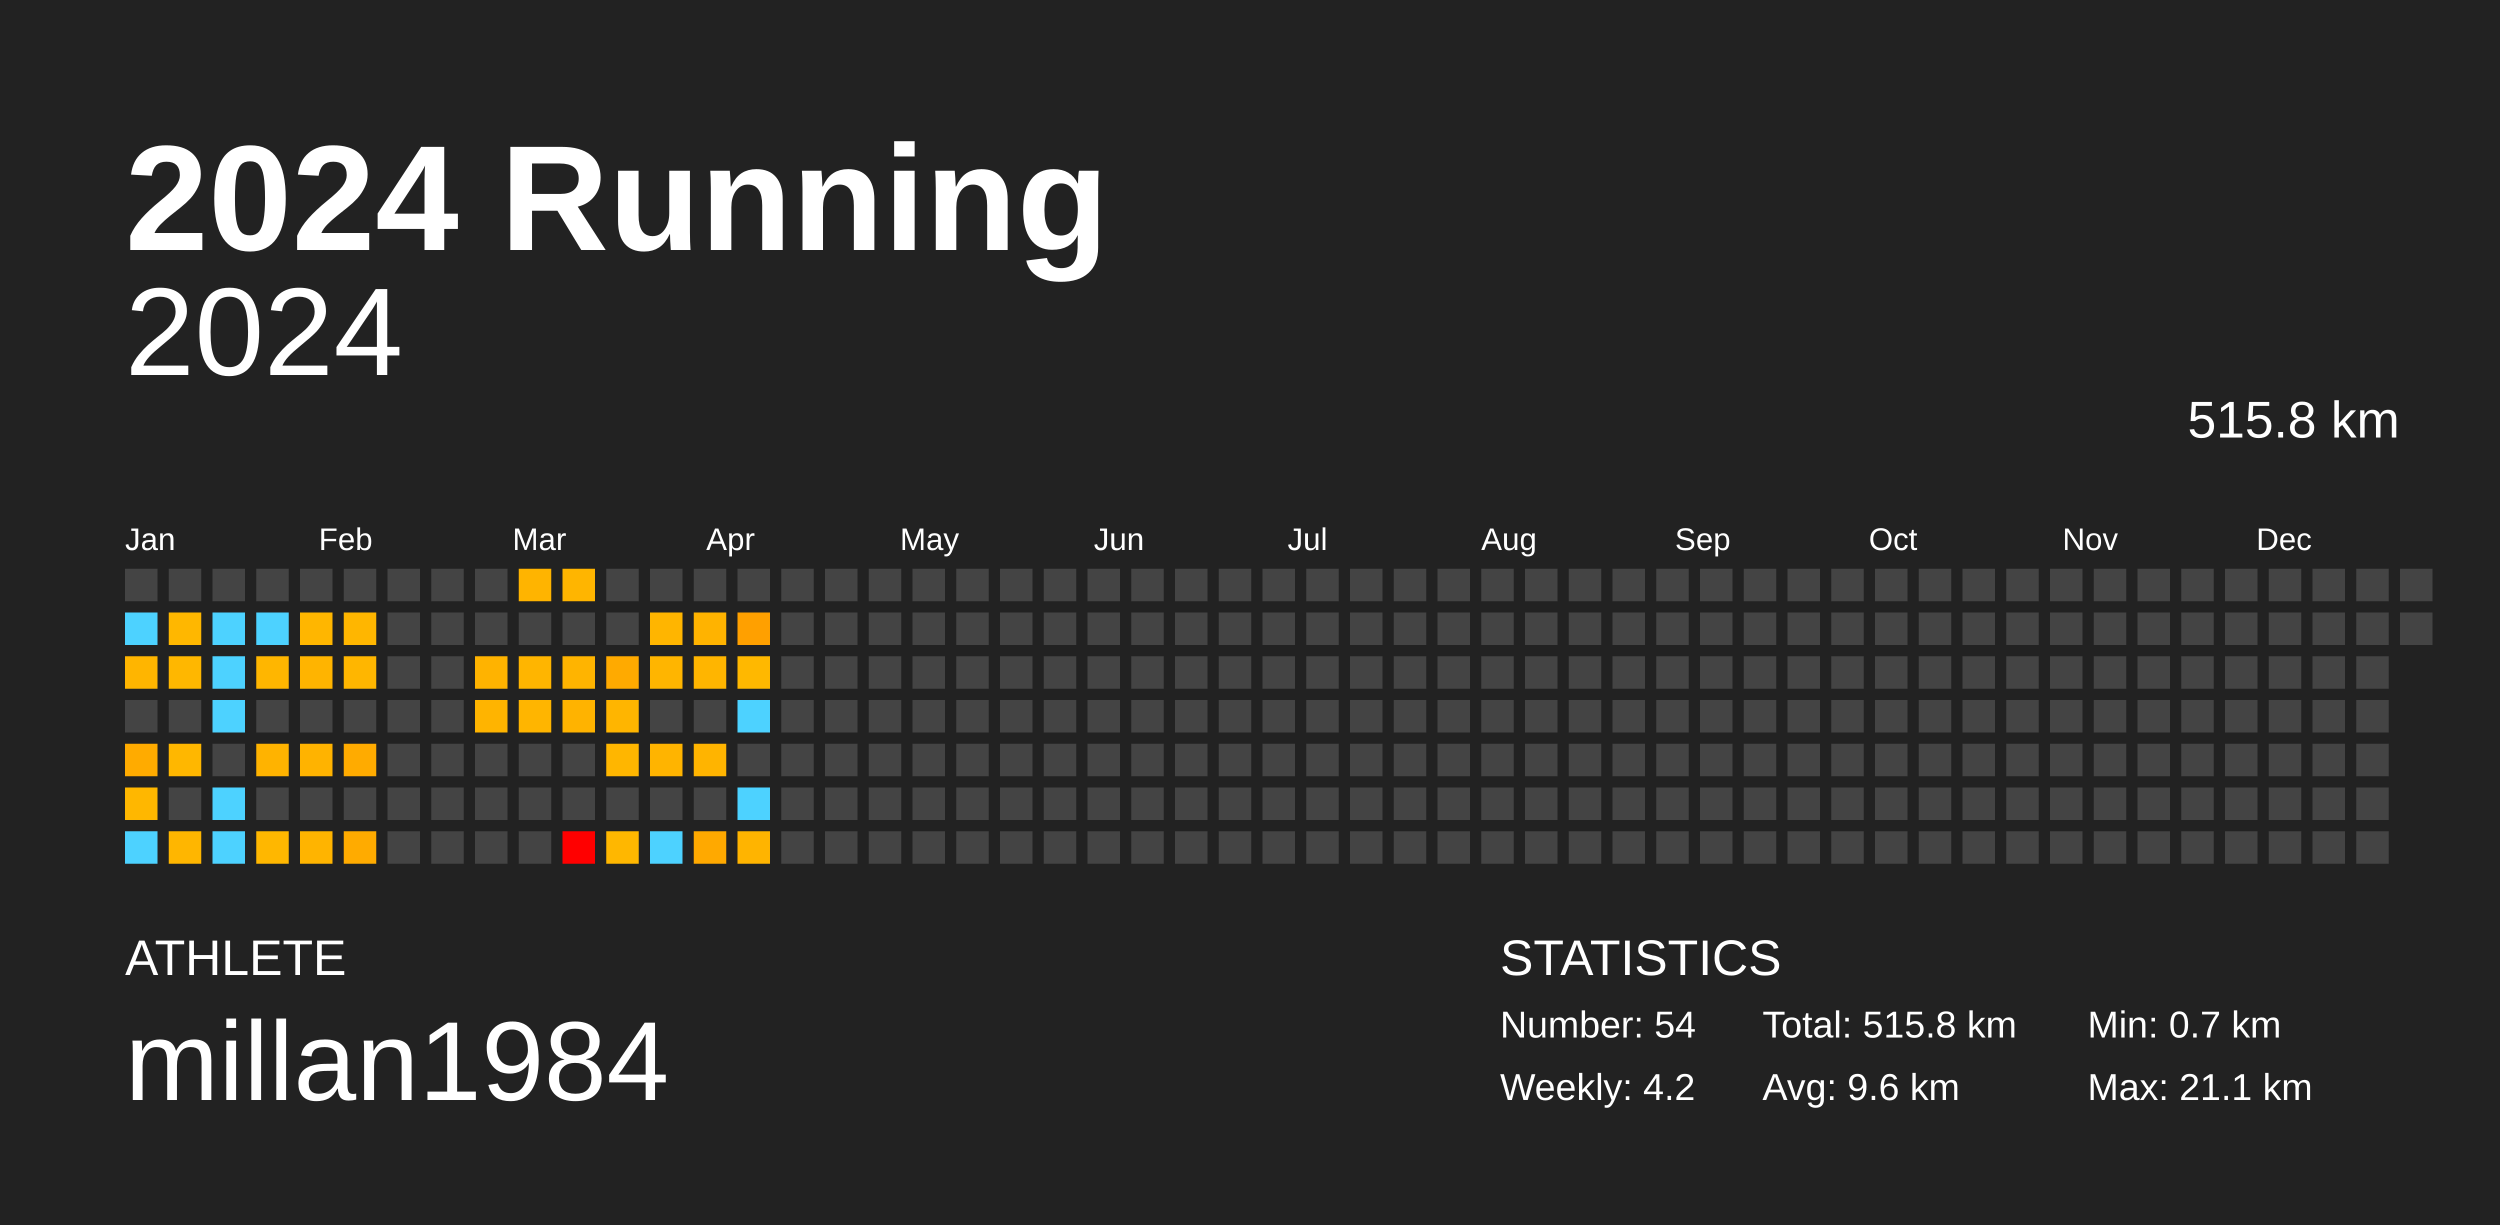
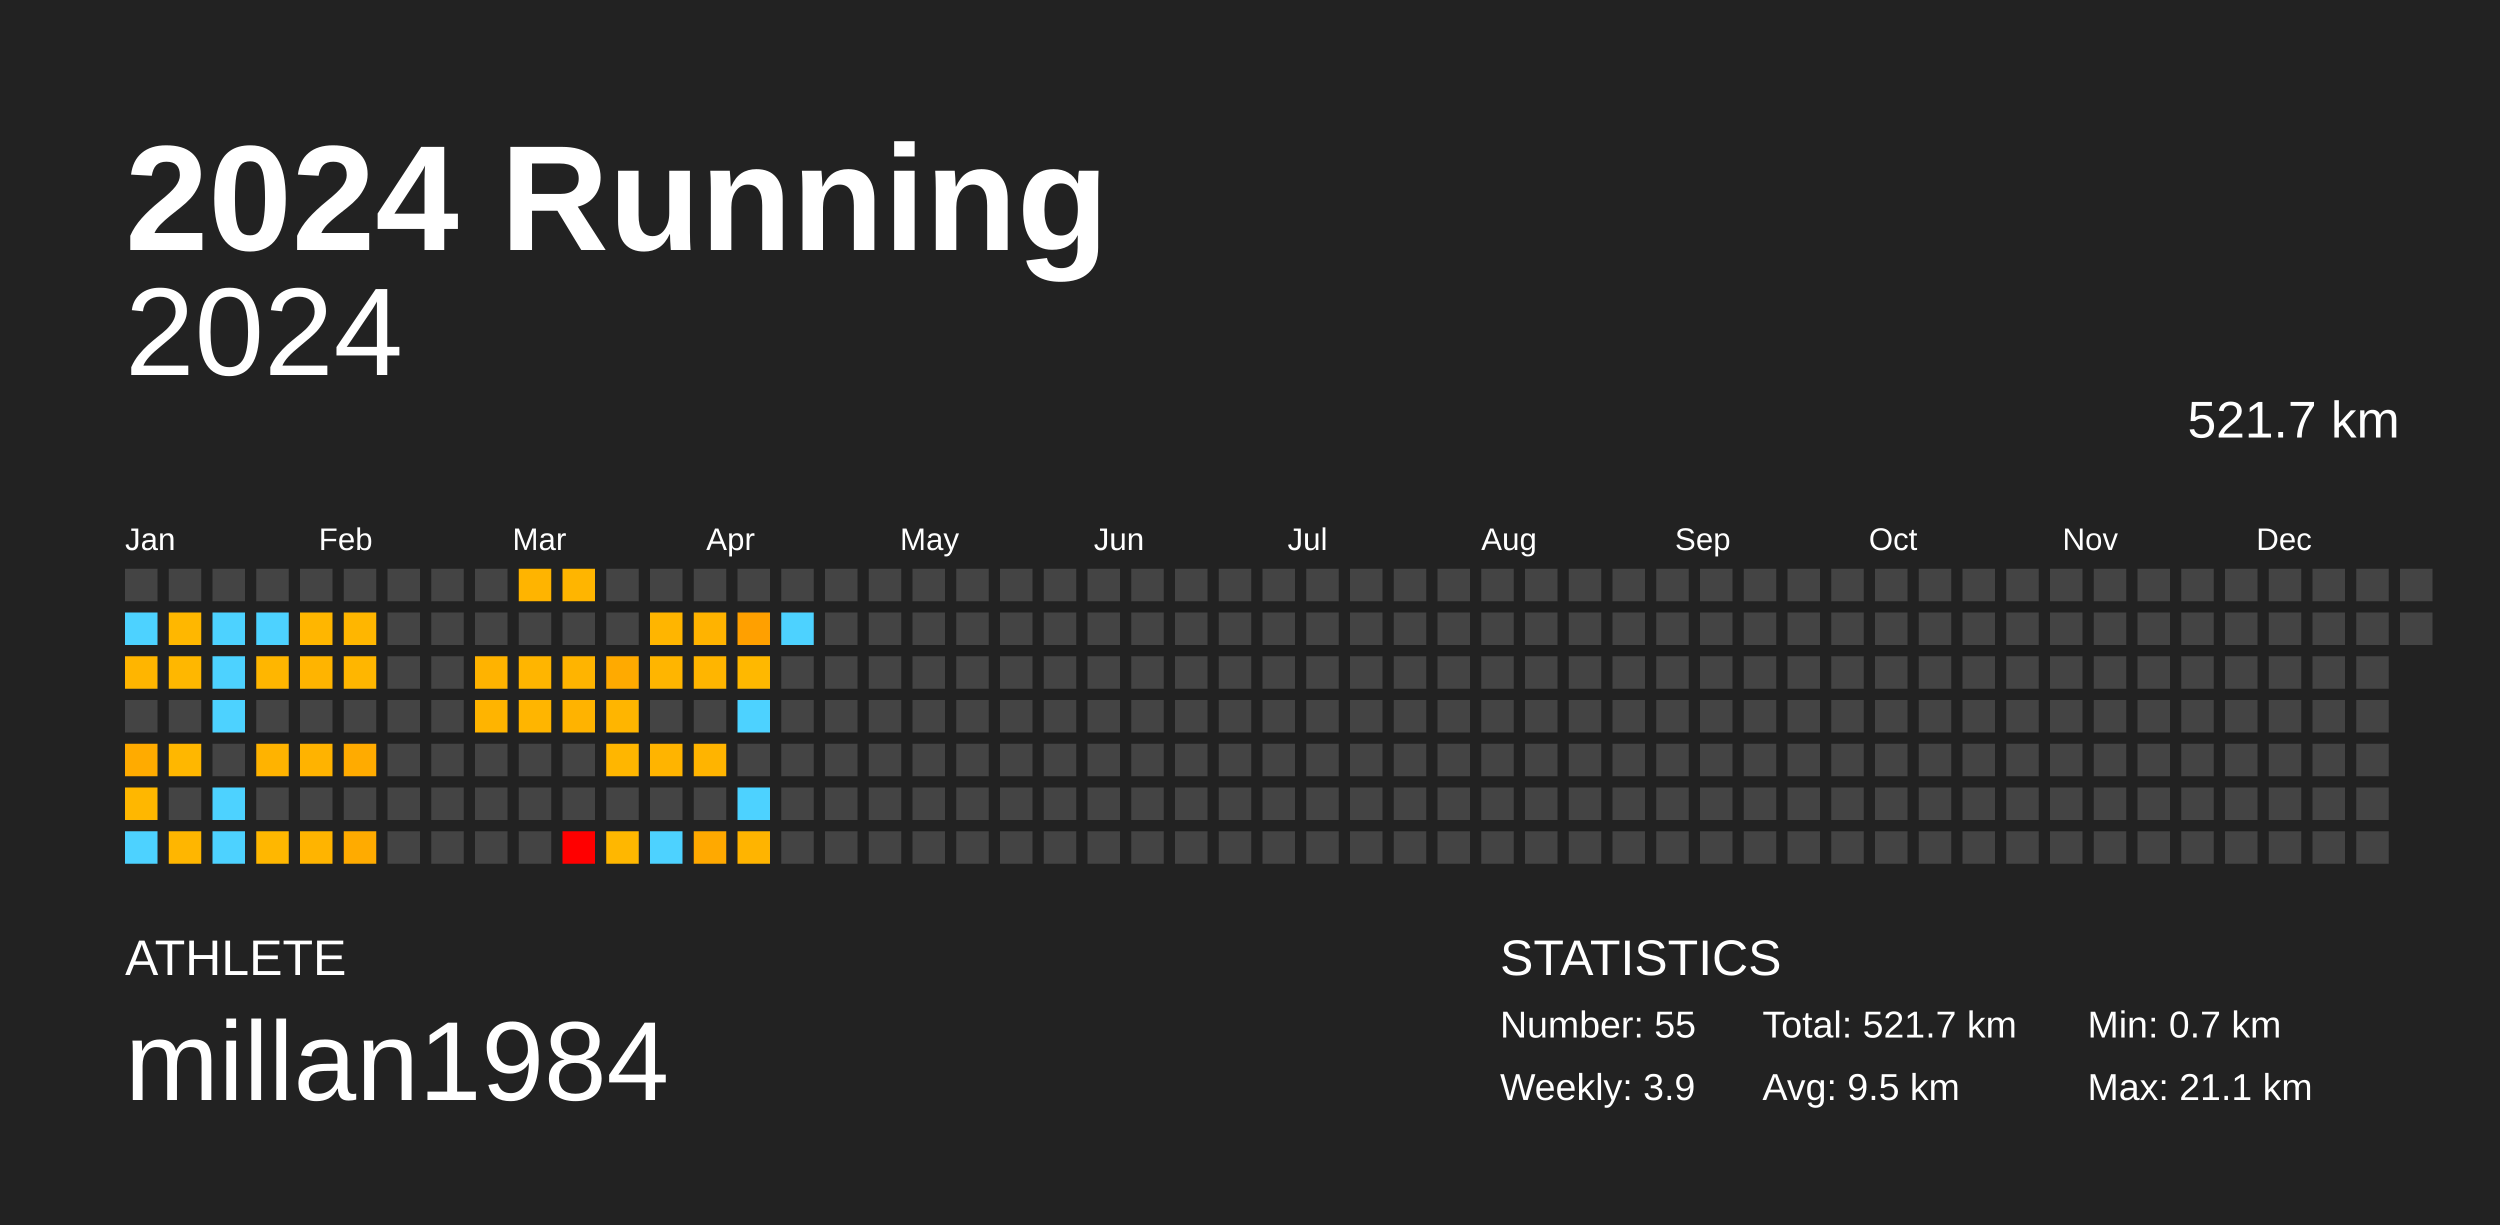
<svg xmlns="http://www.w3.org/2000/svg" baseProfile="full" height="98mm" version="1.1" viewBox="0,0,200,98" width="200mm">
  <defs />
  <rect fill="#222222" height="98" width="200" x="0" y="0" />
  <text fill="#FFFFFF" style="font-size:12px; font-family:Arial; font-weight:bold;" x="10" y="20">2024 Running</text>
  <text fill="#FFFFFF" style="font-size:4px; font-family:Arial" x="10" y="78">ATHLETE</text>
  <text fill="#FFFFFF" style="font-size:9px; font-family:Arial" x="10" y="88">millan1984</text>
  <text fill="#FFFFFF" style="font-size:4px; font-family:Arial" x="120" y="78">STATISTICS</text>
-   <text fill="#FFFFFF" style="font-size:3px; font-family:Arial" x="120" y="83">Number: 54</text>
-   <text fill="#FFFFFF" style="font-size:3px; font-family:Arial" x="120" y="88">Weekly: 4.2</text>
-   <text fill="#FFFFFF" style="font-size:3px; font-family:Arial" x="141" y="83">Total: 515.8 km</text>
-   <text fill="#FFFFFF" style="font-size:3px; font-family:Arial" x="141" y="88">Avg: 9.6 km</text>
+   <text fill="#FFFFFF" style="font-size:3px; font-family:Arial" x="120" y="83">Number: 55</text>
+   <text fill="#FFFFFF" style="font-size:3px; font-family:Arial" x="120" y="88">Weekly: 3.9</text>
+   <text fill="#FFFFFF" style="font-size:3px; font-family:Arial" x="141" y="83">Total: 521.7 km</text>
+   <text fill="#FFFFFF" style="font-size:3px; font-family:Arial" x="141" y="88">Avg: 9.5 km</text>
  <text fill="#FFFFFF" style="font-size:3px; font-family:Arial" x="167" y="83">Min: 0.7 km</text>
  <text fill="#FFFFFF" style="font-size:3px; font-family:Arial" x="167" y="88">Max: 21.1 km</text>
  <text alignment-baseline="hanging" fill="#FFFFFF" style="font-size:10.0px; font-family:Arial;" x="10" y="30">2024</text>
-   <text alignment-baseline="hanging" fill="#FFFFFF" style="font-size:4.125px; font-family:Arial;" x="175" y="35">515.8 km</text>
+   <text alignment-baseline="hanging" fill="#FFFFFF" style="font-size:4.125px; font-family:Arial;" x="175" y="35">521.7 km</text>
  <text fill="#FFFFFF" style="font-size:2.5px; font-family:Arial" x="10.0" y="44">Jan</text>
  <text fill="#FFFFFF" style="font-size:2.5px; font-family:Arial" x="25.5" y="44">Feb</text>
  <text fill="#FFFFFF" style="font-size:2.5px; font-family:Arial" x="41.0" y="44">Mar</text>
  <text fill="#FFFFFF" style="font-size:2.5px; font-family:Arial" x="56.5" y="44">Apr</text>
  <text fill="#FFFFFF" style="font-size:2.5px; font-family:Arial" x="72.0" y="44">May</text>
  <text fill="#FFFFFF" style="font-size:2.5px; font-family:Arial" x="87.5" y="44">Jun</text>
  <text fill="#FFFFFF" style="font-size:2.5px; font-family:Arial" x="103.0" y="44">Jul</text>
  <text fill="#FFFFFF" style="font-size:2.5px; font-family:Arial" x="118.5" y="44">Aug</text>
  <text fill="#FFFFFF" style="font-size:2.5px; font-family:Arial" x="134.0" y="44">Sep</text>
  <text fill="#FFFFFF" style="font-size:2.5px; font-family:Arial" x="149.5" y="44">Oct</text>
  <text fill="#FFFFFF" style="font-size:2.5px; font-family:Arial" x="165.0" y="44">Nov</text>
  <text fill="#FFFFFF" style="font-size:2.5px; font-family:Arial" x="180.5" y="44">Dec</text>
  <rect fill="#444444" height="2.6" width="2.6" x="10.0" y="45.5" />
  <rect fill="#4dd2ff" height="2.6" width="2.6" x="10.0" y="49.0" />
  <rect fill="#ffb500" height="2.6" width="2.6" x="10.0" y="52.5" />
  <rect fill="#444444" height="2.6" width="2.6" x="10.0" y="56.0" />
  <rect fill="#ffab00" height="2.6" width="2.6" x="10.0" y="59.5" />
  <rect fill="#ffb700" height="2.6" width="2.6" x="10.0" y="63.0" />
  <rect fill="#4dd2ff" height="2.6" width="2.6" x="10.0" y="66.5" />
  <rect fill="#444444" height="2.6" width="2.6" x="13.5" y="45.5" />
  <rect fill="#ffb700" height="2.6" width="2.6" x="13.5" y="49.0" />
  <rect fill="#ffb700" height="2.6" width="2.6" x="13.5" y="52.5" />
  <rect fill="#444444" height="2.6" width="2.6" x="13.5" y="56.0" />
  <rect fill="#ffb700" height="2.6" width="2.6" x="13.5" y="59.5" />
  <rect fill="#444444" height="2.6" width="2.6" x="13.5" y="63.0" />
  <rect fill="#ffb600" height="2.6" width="2.6" x="13.5" y="66.5" />
  <rect fill="#444444" height="2.6" width="2.6" x="17.0" y="45.5" />
  <rect fill="#4dd2ff" height="2.6" width="2.6" x="17.0" y="49.0" />
  <rect fill="#4dd2ff" height="2.6" width="2.6" x="17.0" y="52.5" />
  <rect fill="#4dd2ff" height="2.6" width="2.6" x="17.0" y="56.0" />
  <rect fill="#444444" height="2.6" width="2.6" x="17.0" y="59.5" />
  <rect fill="#4dd2ff" height="2.6" width="2.6" x="17.0" y="63.0" />
  <rect fill="#4dd2ff" height="2.6" width="2.6" x="17.0" y="66.5" />
  <rect fill="#444444" height="2.6" width="2.6" x="20.5" y="45.5" />
  <rect fill="#4dd2ff" height="2.6" width="2.6" x="20.5" y="49.0" />
  <rect fill="#ffb600" height="2.6" width="2.6" x="20.5" y="52.5" />
  <rect fill="#444444" height="2.6" width="2.6" x="20.5" y="56.0" />
  <rect fill="#ffb300" height="2.6" width="2.6" x="20.5" y="59.5" />
  <rect fill="#444444" height="2.6" width="2.6" x="20.5" y="63.0" />
  <rect fill="#ffb700" height="2.6" width="2.6" x="20.5" y="66.5" />
  <rect fill="#444444" height="2.6" width="2.6" x="24.0" y="45.5" />
  <rect fill="#ffb600" height="2.6" width="2.6" x="24.0" y="49.0" />
  <rect fill="#ffb400" height="2.6" width="2.6" x="24.0" y="52.5" />
  <rect fill="#444444" height="2.6" width="2.6" x="24.0" y="56.0" />
  <rect fill="#ffb300" height="2.6" width="2.6" x="24.0" y="59.5" />
  <rect fill="#444444" height="2.6" width="2.6" x="24.0" y="63.0" />
  <rect fill="#ffb400" height="2.6" width="2.6" x="24.0" y="66.5" />
  <rect fill="#444444" height="2.6" width="2.6" x="27.5" y="45.5" />
  <rect fill="#ffb600" height="2.6" width="2.6" x="27.5" y="49.0" />
  <rect fill="#ffb600" height="2.6" width="2.6" x="27.5" y="52.5" />
  <rect fill="#444444" height="2.6" width="2.6" x="27.5" y="56.0" />
  <rect fill="#ffab00" height="2.6" width="2.6" x="27.5" y="59.5" />
  <rect fill="#444444" height="2.6" width="2.6" x="27.5" y="63.0" />
  <rect fill="#ffab00" height="2.6" width="2.6" x="27.5" y="66.5" />
  <rect fill="#444444" height="2.6" width="2.6" x="31.0" y="45.5" />
  <rect fill="#444444" height="2.6" width="2.6" x="31.0" y="49.0" />
  <rect fill="#444444" height="2.6" width="2.6" x="31.0" y="52.5" />
  <rect fill="#444444" height="2.6" width="2.6" x="31.0" y="56.0" />
  <rect fill="#444444" height="2.6" width="2.6" x="31.0" y="59.5" />
  <rect fill="#444444" height="2.6" width="2.6" x="31.0" y="63.0" />
  <rect fill="#444444" height="2.6" width="2.6" x="31.0" y="66.5" />
  <rect fill="#444444" height="2.6" width="2.6" x="34.5" y="45.5" />
  <rect fill="#444444" height="2.6" width="2.6" x="34.5" y="49.0" />
  <rect fill="#444444" height="2.6" width="2.6" x="34.5" y="52.5" />
  <rect fill="#444444" height="2.6" width="2.6" x="34.5" y="56.0" />
  <rect fill="#444444" height="2.6" width="2.6" x="34.5" y="59.5" />
  <rect fill="#444444" height="2.6" width="2.6" x="34.5" y="63.0" />
  <rect fill="#444444" height="2.6" width="2.6" x="34.5" y="66.5" />
  <rect fill="#444444" height="2.6" width="2.6" x="38.0" y="45.5" />
  <rect fill="#444444" height="2.6" width="2.6" x="38.0" y="49.0" />
  <rect fill="#ffb300" height="2.6" width="2.6" x="38.0" y="52.5" />
  <rect fill="#ffb400" height="2.6" width="2.6" x="38.0" y="56.0" />
  <rect fill="#444444" height="2.6" width="2.6" x="38.0" y="59.5" />
  <rect fill="#444444" height="2.6" width="2.6" x="38.0" y="63.0" />
  <rect fill="#444444" height="2.6" width="2.6" x="38.0" y="66.5" />
  <rect fill="#ffb400" height="2.6" width="2.6" x="41.5" y="45.5" />
  <rect fill="#444444" height="2.6" width="2.6" x="41.5" y="49.0" />
  <rect fill="#ffb500" height="2.6" width="2.6" x="41.5" y="52.5" />
  <rect fill="#ffb500" height="2.6" width="2.6" x="41.5" y="56.0" />
  <rect fill="#444444" height="2.6" width="2.6" x="41.5" y="59.5" />
  <rect fill="#444444" height="2.6" width="2.6" x="41.5" y="63.0" />
  <rect fill="#444444" height="2.6" width="2.6" x="41.5" y="66.5" />
  <rect fill="#ffb500" height="2.6" width="2.6" x="45.0" y="45.5" />
  <rect fill="#444444" height="2.6" width="2.6" x="45.0" y="49.0" />
  <rect fill="#ffb400" height="2.6" width="2.6" x="45.0" y="52.5" />
  <rect fill="#ffb300" height="2.6" width="2.6" x="45.0" y="56.0" />
  <rect fill="#444444" height="2.6" width="2.6" x="45.0" y="59.5" />
  <rect fill="#444444" height="2.6" width="2.6" x="45.0" y="63.0" />
  <rect fill="red" height="2.6" width="2.6" x="45.0" y="66.5" />
  <rect fill="#444444" height="2.6" width="2.6" x="48.5" y="45.5" />
  <rect fill="#444444" height="2.6" width="2.6" x="48.5" y="49.0" />
  <rect fill="#ffaa00" height="2.6" width="2.6" x="48.5" y="52.5" />
  <rect fill="#ffb500" height="2.6" width="2.6" x="48.5" y="56.0" />
  <rect fill="#ffb600" height="2.6" width="2.6" x="48.5" y="59.5" />
  <rect fill="#444444" height="2.6" width="2.6" x="48.5" y="63.0" />
  <rect fill="#ffb700" height="2.6" width="2.6" x="48.5" y="66.5" />
  <rect fill="#444444" height="2.6" width="2.6" x="52.0" y="45.5" />
  <rect fill="#ffb500" height="2.6" width="2.6" x="52.0" y="49.0" />
  <rect fill="#ffb500" height="2.6" width="2.6" x="52.0" y="52.5" />
  <rect fill="#444444" height="2.6" width="2.6" x="52.0" y="56.0" />
  <rect fill="#ffb400" height="2.6" width="2.6" x="52.0" y="59.5" />
  <rect fill="#444444" height="2.6" width="2.6" x="52.0" y="63.0" />
  <rect fill="#4dd2ff" height="2.6" width="2.6" x="52.0" y="66.5" />
  <rect fill="#444444" height="2.6" width="2.6" x="55.5" y="45.5" />
  <rect fill="#ffb300" height="2.6" width="2.6" x="55.5" y="49.0" />
  <rect fill="#ffb500" height="2.6" width="2.6" x="55.5" y="52.5" />
  <rect fill="#444444" height="2.6" width="2.6" x="55.5" y="56.0" />
  <rect fill="#ffb400" height="2.6" width="2.6" x="55.5" y="59.5" />
  <rect fill="#444444" height="2.6" width="2.6" x="55.5" y="63.0" />
  <rect fill="#ffa900" height="2.6" width="2.6" x="55.5" y="66.5" />
  <rect fill="#444444" height="2.6" width="2.6" x="59.0" y="45.5" />
  <rect fill="#ffa000" height="2.6" width="2.6" x="59.0" y="49.0" />
  <rect fill="#ffb800" height="2.6" width="2.6" x="59.0" y="52.5" />
  <rect fill="#4dd2ff" height="2.6" width="2.6" x="59.0" y="56.0" />
  <rect fill="#444444" height="2.6" width="2.6" x="59.0" y="59.5" />
  <rect fill="#4dd2ff" height="2.6" width="2.6" x="59.0" y="63.0" />
  <rect fill="#ffb400" height="2.6" width="2.6" x="59.0" y="66.5" />
  <rect fill="#444444" height="2.6" width="2.6" x="62.5" y="45.5" />
-   <rect fill="#444444" height="2.6" width="2.6" x="62.5" y="49.0" />
+   <rect fill="#4dd2ff" height="2.6" width="2.6" x="62.5" y="49.0" />
  <rect fill="#444444" height="2.6" width="2.6" x="62.5" y="52.5" />
  <rect fill="#444444" height="2.6" width="2.6" x="62.5" y="56.0" />
  <rect fill="#444444" height="2.6" width="2.6" x="62.5" y="59.5" />
  <rect fill="#444444" height="2.6" width="2.6" x="62.5" y="63.0" />
  <rect fill="#444444" height="2.6" width="2.6" x="62.5" y="66.5" />
  <rect fill="#444444" height="2.6" width="2.6" x="66.0" y="45.5" />
  <rect fill="#444444" height="2.6" width="2.6" x="66.0" y="49.0" />
  <rect fill="#444444" height="2.6" width="2.6" x="66.0" y="52.5" />
  <rect fill="#444444" height="2.6" width="2.6" x="66.0" y="56.0" />
  <rect fill="#444444" height="2.6" width="2.6" x="66.0" y="59.5" />
  <rect fill="#444444" height="2.6" width="2.6" x="66.0" y="63.0" />
  <rect fill="#444444" height="2.6" width="2.6" x="66.0" y="66.5" />
  <rect fill="#444444" height="2.6" width="2.6" x="69.5" y="45.5" />
  <rect fill="#444444" height="2.6" width="2.6" x="69.5" y="49.0" />
  <rect fill="#444444" height="2.6" width="2.6" x="69.5" y="52.5" />
  <rect fill="#444444" height="2.6" width="2.6" x="69.5" y="56.0" />
  <rect fill="#444444" height="2.6" width="2.6" x="69.5" y="59.5" />
  <rect fill="#444444" height="2.6" width="2.6" x="69.5" y="63.0" />
  <rect fill="#444444" height="2.6" width="2.6" x="69.5" y="66.5" />
  <rect fill="#444444" height="2.6" width="2.6" x="73.0" y="45.5" />
  <rect fill="#444444" height="2.6" width="2.6" x="73.0" y="49.0" />
  <rect fill="#444444" height="2.6" width="2.6" x="73.0" y="52.5" />
  <rect fill="#444444" height="2.6" width="2.6" x="73.0" y="56.0" />
  <rect fill="#444444" height="2.6" width="2.6" x="73.0" y="59.5" />
  <rect fill="#444444" height="2.6" width="2.6" x="73.0" y="63.0" />
  <rect fill="#444444" height="2.6" width="2.6" x="73.0" y="66.5" />
  <rect fill="#444444" height="2.6" width="2.6" x="76.5" y="45.5" />
  <rect fill="#444444" height="2.6" width="2.6" x="76.5" y="49.0" />
  <rect fill="#444444" height="2.6" width="2.6" x="76.5" y="52.5" />
  <rect fill="#444444" height="2.6" width="2.6" x="76.5" y="56.0" />
  <rect fill="#444444" height="2.6" width="2.6" x="76.5" y="59.5" />
  <rect fill="#444444" height="2.6" width="2.6" x="76.5" y="63.0" />
  <rect fill="#444444" height="2.6" width="2.6" x="76.5" y="66.5" />
  <rect fill="#444444" height="2.6" width="2.6" x="80.0" y="45.5" />
  <rect fill="#444444" height="2.6" width="2.6" x="80.0" y="49.0" />
  <rect fill="#444444" height="2.6" width="2.6" x="80.0" y="52.5" />
  <rect fill="#444444" height="2.6" width="2.6" x="80.0" y="56.0" />
  <rect fill="#444444" height="2.6" width="2.6" x="80.0" y="59.5" />
  <rect fill="#444444" height="2.6" width="2.6" x="80.0" y="63.0" />
  <rect fill="#444444" height="2.6" width="2.6" x="80.0" y="66.5" />
  <rect fill="#444444" height="2.6" width="2.6" x="83.5" y="45.5" />
  <rect fill="#444444" height="2.6" width="2.6" x="83.5" y="49.0" />
  <rect fill="#444444" height="2.6" width="2.6" x="83.5" y="52.5" />
  <rect fill="#444444" height="2.6" width="2.6" x="83.5" y="56.0" />
  <rect fill="#444444" height="2.6" width="2.6" x="83.5" y="59.5" />
  <rect fill="#444444" height="2.6" width="2.6" x="83.5" y="63.0" />
  <rect fill="#444444" height="2.6" width="2.6" x="83.5" y="66.5" />
  <rect fill="#444444" height="2.6" width="2.6" x="87.0" y="45.5" />
  <rect fill="#444444" height="2.6" width="2.6" x="87.0" y="49.0" />
  <rect fill="#444444" height="2.6" width="2.6" x="87.0" y="52.5" />
  <rect fill="#444444" height="2.6" width="2.6" x="87.0" y="56.0" />
  <rect fill="#444444" height="2.6" width="2.6" x="87.0" y="59.5" />
  <rect fill="#444444" height="2.6" width="2.6" x="87.0" y="63.0" />
  <rect fill="#444444" height="2.6" width="2.6" x="87.0" y="66.5" />
  <rect fill="#444444" height="2.6" width="2.6" x="90.5" y="45.5" />
  <rect fill="#444444" height="2.6" width="2.6" x="90.5" y="49.0" />
  <rect fill="#444444" height="2.6" width="2.6" x="90.5" y="52.5" />
  <rect fill="#444444" height="2.6" width="2.6" x="90.5" y="56.0" />
  <rect fill="#444444" height="2.6" width="2.6" x="90.5" y="59.5" />
  <rect fill="#444444" height="2.6" width="2.6" x="90.5" y="63.0" />
  <rect fill="#444444" height="2.6" width="2.6" x="90.5" y="66.5" />
  <rect fill="#444444" height="2.6" width="2.6" x="94.0" y="45.5" />
  <rect fill="#444444" height="2.6" width="2.6" x="94.0" y="49.0" />
  <rect fill="#444444" height="2.6" width="2.6" x="94.0" y="52.5" />
  <rect fill="#444444" height="2.6" width="2.6" x="94.0" y="56.0" />
  <rect fill="#444444" height="2.6" width="2.6" x="94.0" y="59.5" />
  <rect fill="#444444" height="2.6" width="2.6" x="94.0" y="63.0" />
  <rect fill="#444444" height="2.6" width="2.6" x="94.0" y="66.5" />
  <rect fill="#444444" height="2.6" width="2.6" x="97.5" y="45.5" />
  <rect fill="#444444" height="2.6" width="2.6" x="97.5" y="49.0" />
  <rect fill="#444444" height="2.6" width="2.6" x="97.5" y="52.5" />
  <rect fill="#444444" height="2.6" width="2.6" x="97.5" y="56.0" />
  <rect fill="#444444" height="2.6" width="2.6" x="97.5" y="59.5" />
  <rect fill="#444444" height="2.6" width="2.6" x="97.5" y="63.0" />
  <rect fill="#444444" height="2.6" width="2.6" x="97.5" y="66.5" />
  <rect fill="#444444" height="2.6" width="2.6" x="101.0" y="45.5" />
  <rect fill="#444444" height="2.6" width="2.6" x="101.0" y="49.0" />
  <rect fill="#444444" height="2.6" width="2.6" x="101.0" y="52.5" />
  <rect fill="#444444" height="2.6" width="2.6" x="101.0" y="56.0" />
  <rect fill="#444444" height="2.6" width="2.6" x="101.0" y="59.5" />
  <rect fill="#444444" height="2.6" width="2.6" x="101.0" y="63.0" />
  <rect fill="#444444" height="2.6" width="2.6" x="101.0" y="66.5" />
  <rect fill="#444444" height="2.6" width="2.6" x="104.5" y="45.5" />
  <rect fill="#444444" height="2.6" width="2.6" x="104.5" y="49.0" />
  <rect fill="#444444" height="2.6" width="2.6" x="104.5" y="52.5" />
  <rect fill="#444444" height="2.6" width="2.6" x="104.5" y="56.0" />
  <rect fill="#444444" height="2.6" width="2.6" x="104.5" y="59.5" />
  <rect fill="#444444" height="2.6" width="2.6" x="104.5" y="63.0" />
  <rect fill="#444444" height="2.6" width="2.6" x="104.5" y="66.5" />
  <rect fill="#444444" height="2.6" width="2.6" x="108.0" y="45.5" />
  <rect fill="#444444" height="2.6" width="2.6" x="108.0" y="49.0" />
  <rect fill="#444444" height="2.6" width="2.6" x="108.0" y="52.5" />
  <rect fill="#444444" height="2.6" width="2.6" x="108.0" y="56.0" />
  <rect fill="#444444" height="2.6" width="2.6" x="108.0" y="59.5" />
  <rect fill="#444444" height="2.6" width="2.6" x="108.0" y="63.0" />
  <rect fill="#444444" height="2.6" width="2.6" x="108.0" y="66.5" />
  <rect fill="#444444" height="2.6" width="2.6" x="111.5" y="45.5" />
  <rect fill="#444444" height="2.6" width="2.6" x="111.5" y="49.0" />
  <rect fill="#444444" height="2.6" width="2.6" x="111.5" y="52.5" />
  <rect fill="#444444" height="2.6" width="2.6" x="111.5" y="56.0" />
  <rect fill="#444444" height="2.6" width="2.6" x="111.5" y="59.5" />
  <rect fill="#444444" height="2.6" width="2.6" x="111.5" y="63.0" />
  <rect fill="#444444" height="2.6" width="2.6" x="111.5" y="66.5" />
  <rect fill="#444444" height="2.6" width="2.6" x="115.0" y="45.5" />
  <rect fill="#444444" height="2.6" width="2.6" x="115.0" y="49.0" />
  <rect fill="#444444" height="2.6" width="2.6" x="115.0" y="52.5" />
  <rect fill="#444444" height="2.6" width="2.6" x="115.0" y="56.0" />
  <rect fill="#444444" height="2.6" width="2.6" x="115.0" y="59.5" />
  <rect fill="#444444" height="2.6" width="2.6" x="115.0" y="63.0" />
  <rect fill="#444444" height="2.6" width="2.6" x="115.0" y="66.5" />
  <rect fill="#444444" height="2.6" width="2.6" x="118.5" y="45.5" />
  <rect fill="#444444" height="2.6" width="2.6" x="118.5" y="49.0" />
  <rect fill="#444444" height="2.6" width="2.6" x="118.5" y="52.5" />
  <rect fill="#444444" height="2.6" width="2.6" x="118.5" y="56.0" />
  <rect fill="#444444" height="2.6" width="2.6" x="118.5" y="59.5" />
  <rect fill="#444444" height="2.6" width="2.6" x="118.5" y="63.0" />
  <rect fill="#444444" height="2.6" width="2.6" x="118.5" y="66.5" />
  <rect fill="#444444" height="2.6" width="2.6" x="122.0" y="45.5" />
  <rect fill="#444444" height="2.6" width="2.6" x="122.0" y="49.0" />
  <rect fill="#444444" height="2.6" width="2.6" x="122.0" y="52.5" />
  <rect fill="#444444" height="2.6" width="2.6" x="122.0" y="56.0" />
  <rect fill="#444444" height="2.6" width="2.6" x="122.0" y="59.5" />
  <rect fill="#444444" height="2.6" width="2.6" x="122.0" y="63.0" />
  <rect fill="#444444" height="2.6" width="2.6" x="122.0" y="66.5" />
  <rect fill="#444444" height="2.6" width="2.6" x="125.5" y="45.5" />
  <rect fill="#444444" height="2.6" width="2.6" x="125.5" y="49.0" />
  <rect fill="#444444" height="2.6" width="2.6" x="125.5" y="52.5" />
  <rect fill="#444444" height="2.6" width="2.6" x="125.5" y="56.0" />
  <rect fill="#444444" height="2.6" width="2.6" x="125.5" y="59.5" />
  <rect fill="#444444" height="2.6" width="2.6" x="125.5" y="63.0" />
  <rect fill="#444444" height="2.6" width="2.6" x="125.5" y="66.5" />
  <rect fill="#444444" height="2.6" width="2.6" x="129.0" y="45.5" />
  <rect fill="#444444" height="2.6" width="2.6" x="129.0" y="49.0" />
  <rect fill="#444444" height="2.6" width="2.6" x="129.0" y="52.5" />
  <rect fill="#444444" height="2.6" width="2.6" x="129.0" y="56.0" />
  <rect fill="#444444" height="2.6" width="2.6" x="129.0" y="59.5" />
  <rect fill="#444444" height="2.6" width="2.6" x="129.0" y="63.0" />
  <rect fill="#444444" height="2.6" width="2.6" x="129.0" y="66.5" />
  <rect fill="#444444" height="2.6" width="2.6" x="132.5" y="45.5" />
  <rect fill="#444444" height="2.6" width="2.6" x="132.5" y="49.0" />
  <rect fill="#444444" height="2.6" width="2.6" x="132.5" y="52.5" />
  <rect fill="#444444" height="2.6" width="2.6" x="132.5" y="56.0" />
  <rect fill="#444444" height="2.6" width="2.6" x="132.5" y="59.5" />
  <rect fill="#444444" height="2.6" width="2.6" x="132.5" y="63.0" />
  <rect fill="#444444" height="2.6" width="2.6" x="132.5" y="66.5" />
  <rect fill="#444444" height="2.6" width="2.6" x="136.0" y="45.5" />
  <rect fill="#444444" height="2.6" width="2.6" x="136.0" y="49.0" />
  <rect fill="#444444" height="2.6" width="2.6" x="136.0" y="52.5" />
  <rect fill="#444444" height="2.6" width="2.6" x="136.0" y="56.0" />
  <rect fill="#444444" height="2.6" width="2.6" x="136.0" y="59.5" />
  <rect fill="#444444" height="2.6" width="2.6" x="136.0" y="63.0" />
  <rect fill="#444444" height="2.6" width="2.6" x="136.0" y="66.5" />
  <rect fill="#444444" height="2.6" width="2.6" x="139.5" y="45.5" />
  <rect fill="#444444" height="2.6" width="2.6" x="139.5" y="49.0" />
  <rect fill="#444444" height="2.6" width="2.6" x="139.5" y="52.5" />
  <rect fill="#444444" height="2.6" width="2.6" x="139.5" y="56.0" />
  <rect fill="#444444" height="2.6" width="2.6" x="139.5" y="59.5" />
  <rect fill="#444444" height="2.6" width="2.6" x="139.5" y="63.0" />
  <rect fill="#444444" height="2.6" width="2.6" x="139.5" y="66.5" />
  <rect fill="#444444" height="2.6" width="2.6" x="143.0" y="45.5" />
  <rect fill="#444444" height="2.6" width="2.6" x="143.0" y="49.0" />
  <rect fill="#444444" height="2.6" width="2.6" x="143.0" y="52.5" />
  <rect fill="#444444" height="2.6" width="2.6" x="143.0" y="56.0" />
  <rect fill="#444444" height="2.6" width="2.6" x="143.0" y="59.5" />
  <rect fill="#444444" height="2.6" width="2.6" x="143.0" y="63.0" />
  <rect fill="#444444" height="2.6" width="2.6" x="143.0" y="66.5" />
  <rect fill="#444444" height="2.6" width="2.6" x="146.5" y="45.5" />
  <rect fill="#444444" height="2.6" width="2.6" x="146.5" y="49.0" />
  <rect fill="#444444" height="2.6" width="2.6" x="146.5" y="52.5" />
  <rect fill="#444444" height="2.6" width="2.6" x="146.5" y="56.0" />
  <rect fill="#444444" height="2.6" width="2.6" x="146.5" y="59.5" />
  <rect fill="#444444" height="2.6" width="2.6" x="146.5" y="63.0" />
  <rect fill="#444444" height="2.6" width="2.6" x="146.5" y="66.5" />
  <rect fill="#444444" height="2.6" width="2.6" x="150.0" y="45.5" />
  <rect fill="#444444" height="2.6" width="2.6" x="150.0" y="49.0" />
  <rect fill="#444444" height="2.6" width="2.6" x="150.0" y="52.5" />
  <rect fill="#444444" height="2.6" width="2.6" x="150.0" y="56.0" />
  <rect fill="#444444" height="2.6" width="2.6" x="150.0" y="59.5" />
  <rect fill="#444444" height="2.6" width="2.6" x="150.0" y="63.0" />
  <rect fill="#444444" height="2.6" width="2.6" x="150.0" y="66.5" />
  <rect fill="#444444" height="2.6" width="2.6" x="153.5" y="45.5" />
  <rect fill="#444444" height="2.6" width="2.6" x="153.5" y="49.0" />
  <rect fill="#444444" height="2.6" width="2.6" x="153.5" y="52.5" />
  <rect fill="#444444" height="2.6" width="2.6" x="153.5" y="56.0" />
  <rect fill="#444444" height="2.6" width="2.6" x="153.5" y="59.5" />
  <rect fill="#444444" height="2.6" width="2.6" x="153.5" y="63.0" />
  <rect fill="#444444" height="2.6" width="2.6" x="153.5" y="66.5" />
  <rect fill="#444444" height="2.6" width="2.6" x="157.0" y="45.5" />
  <rect fill="#444444" height="2.6" width="2.6" x="157.0" y="49.0" />
  <rect fill="#444444" height="2.6" width="2.6" x="157.0" y="52.5" />
  <rect fill="#444444" height="2.6" width="2.6" x="157.0" y="56.0" />
  <rect fill="#444444" height="2.6" width="2.6" x="157.0" y="59.5" />
  <rect fill="#444444" height="2.6" width="2.6" x="157.0" y="63.0" />
  <rect fill="#444444" height="2.6" width="2.6" x="157.0" y="66.5" />
  <rect fill="#444444" height="2.6" width="2.6" x="160.5" y="45.5" />
  <rect fill="#444444" height="2.6" width="2.6" x="160.5" y="49.0" />
  <rect fill="#444444" height="2.6" width="2.6" x="160.5" y="52.5" />
  <rect fill="#444444" height="2.6" width="2.6" x="160.5" y="56.0" />
  <rect fill="#444444" height="2.6" width="2.6" x="160.5" y="59.5" />
  <rect fill="#444444" height="2.6" width="2.6" x="160.5" y="63.0" />
  <rect fill="#444444" height="2.6" width="2.6" x="160.5" y="66.5" />
  <rect fill="#444444" height="2.6" width="2.6" x="164.0" y="45.5" />
  <rect fill="#444444" height="2.6" width="2.6" x="164.0" y="49.0" />
  <rect fill="#444444" height="2.6" width="2.6" x="164.0" y="52.5" />
  <rect fill="#444444" height="2.6" width="2.6" x="164.0" y="56.0" />
  <rect fill="#444444" height="2.6" width="2.6" x="164.0" y="59.5" />
  <rect fill="#444444" height="2.6" width="2.6" x="164.0" y="63.0" />
  <rect fill="#444444" height="2.6" width="2.6" x="164.0" y="66.5" />
  <rect fill="#444444" height="2.6" width="2.6" x="167.5" y="45.5" />
  <rect fill="#444444" height="2.6" width="2.6" x="167.5" y="49.0" />
  <rect fill="#444444" height="2.6" width="2.6" x="167.5" y="52.5" />
  <rect fill="#444444" height="2.6" width="2.6" x="167.5" y="56.0" />
  <rect fill="#444444" height="2.6" width="2.6" x="167.5" y="59.5" />
  <rect fill="#444444" height="2.6" width="2.6" x="167.5" y="63.0" />
  <rect fill="#444444" height="2.6" width="2.6" x="167.5" y="66.5" />
  <rect fill="#444444" height="2.6" width="2.6" x="171.0" y="45.5" />
  <rect fill="#444444" height="2.6" width="2.6" x="171.0" y="49.0" />
  <rect fill="#444444" height="2.6" width="2.6" x="171.0" y="52.5" />
  <rect fill="#444444" height="2.6" width="2.6" x="171.0" y="56.0" />
  <rect fill="#444444" height="2.6" width="2.6" x="171.0" y="59.5" />
  <rect fill="#444444" height="2.6" width="2.6" x="171.0" y="63.0" />
  <rect fill="#444444" height="2.6" width="2.6" x="171.0" y="66.5" />
  <rect fill="#444444" height="2.6" width="2.6" x="174.5" y="45.5" />
  <rect fill="#444444" height="2.6" width="2.6" x="174.5" y="49.0" />
  <rect fill="#444444" height="2.6" width="2.6" x="174.5" y="52.5" />
  <rect fill="#444444" height="2.6" width="2.6" x="174.5" y="56.0" />
  <rect fill="#444444" height="2.6" width="2.6" x="174.5" y="59.5" />
  <rect fill="#444444" height="2.6" width="2.6" x="174.5" y="63.0" />
  <rect fill="#444444" height="2.6" width="2.6" x="174.5" y="66.5" />
  <rect fill="#444444" height="2.6" width="2.6" x="178.0" y="45.5" />
  <rect fill="#444444" height="2.6" width="2.6" x="178.0" y="49.0" />
  <rect fill="#444444" height="2.6" width="2.6" x="178.0" y="52.5" />
  <rect fill="#444444" height="2.6" width="2.6" x="178.0" y="56.0" />
  <rect fill="#444444" height="2.6" width="2.6" x="178.0" y="59.5" />
  <rect fill="#444444" height="2.6" width="2.6" x="178.0" y="63.0" />
  <rect fill="#444444" height="2.6" width="2.6" x="178.0" y="66.5" />
  <rect fill="#444444" height="2.6" width="2.6" x="181.5" y="45.5" />
  <rect fill="#444444" height="2.6" width="2.6" x="181.5" y="49.0" />
  <rect fill="#444444" height="2.6" width="2.6" x="181.5" y="52.5" />
  <rect fill="#444444" height="2.6" width="2.6" x="181.5" y="56.0" />
  <rect fill="#444444" height="2.6" width="2.6" x="181.5" y="59.5" />
  <rect fill="#444444" height="2.6" width="2.6" x="181.5" y="63.0" />
  <rect fill="#444444" height="2.6" width="2.6" x="181.5" y="66.5" />
  <rect fill="#444444" height="2.6" width="2.6" x="185.0" y="45.5" />
  <rect fill="#444444" height="2.6" width="2.6" x="185.0" y="49.0" />
  <rect fill="#444444" height="2.6" width="2.6" x="185.0" y="52.5" />
  <rect fill="#444444" height="2.6" width="2.6" x="185.0" y="56.0" />
  <rect fill="#444444" height="2.6" width="2.6" x="185.0" y="59.5" />
  <rect fill="#444444" height="2.6" width="2.6" x="185.0" y="63.0" />
  <rect fill="#444444" height="2.6" width="2.6" x="185.0" y="66.5" />
  <rect fill="#444444" height="2.6" width="2.6" x="188.5" y="45.5" />
  <rect fill="#444444" height="2.6" width="2.6" x="188.5" y="49.0" />
  <rect fill="#444444" height="2.6" width="2.6" x="188.5" y="52.5" />
  <rect fill="#444444" height="2.6" width="2.6" x="188.5" y="56.0" />
  <rect fill="#444444" height="2.6" width="2.6" x="188.5" y="59.5" />
  <rect fill="#444444" height="2.6" width="2.6" x="188.5" y="63.0" />
  <rect fill="#444444" height="2.6" width="2.6" x="188.5" y="66.5" />
  <rect fill="#444444" height="2.6" width="2.6" x="192.0" y="45.5" />
  <rect fill="#444444" height="2.6" width="2.6" x="192.0" y="49.0" />
</svg>
